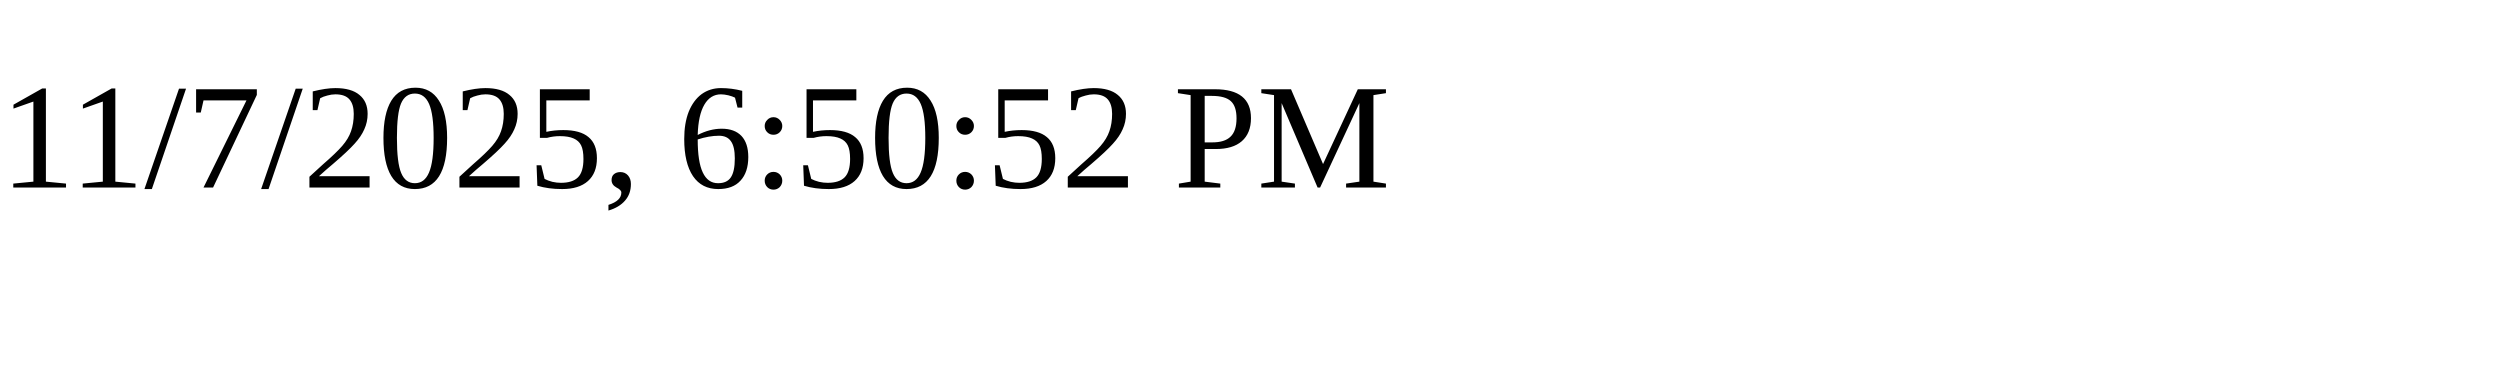
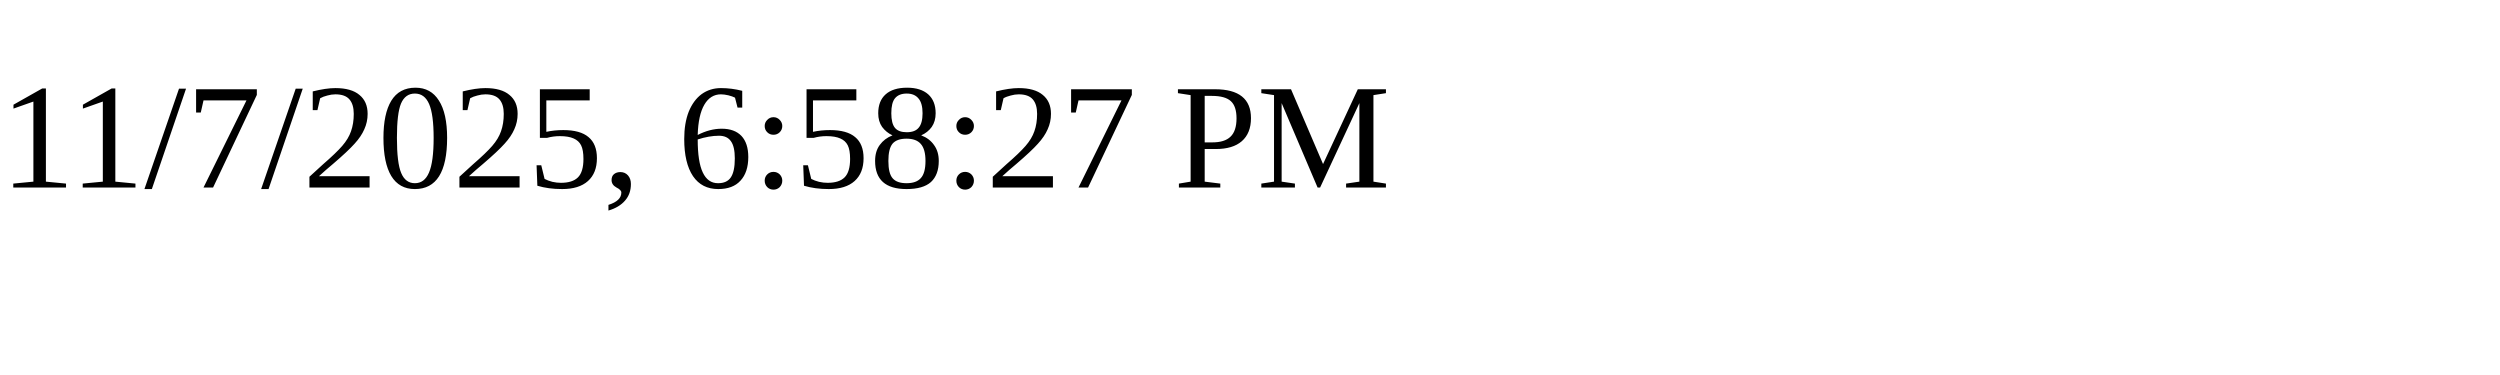
<svg xmlns="http://www.w3.org/2000/svg" height="30" width="200">
-   <text x="0" y="15">11/7/2025, 6:50:52 PM</text>
+   <text x="0" y="15">11/7/2025, 6:58:27 PM</text>
</svg>
